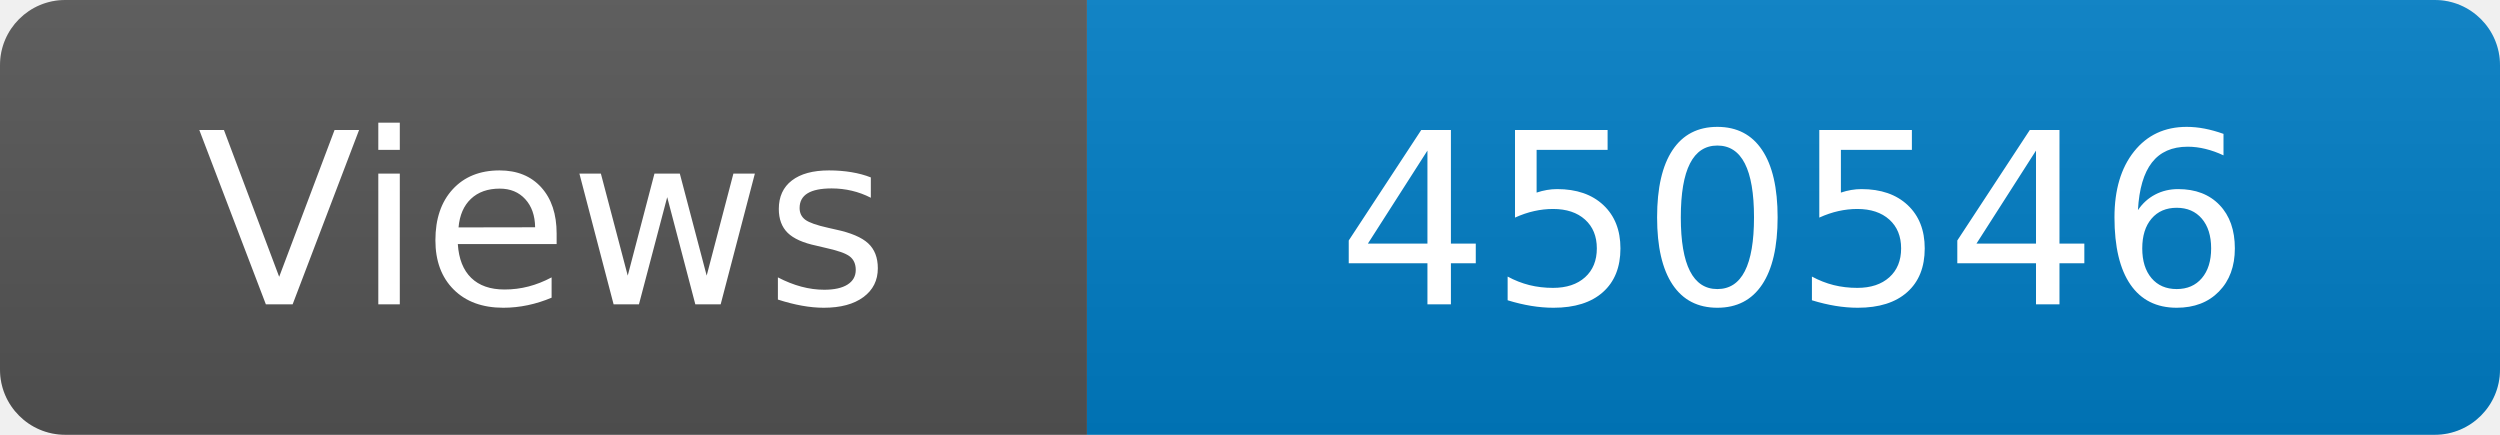
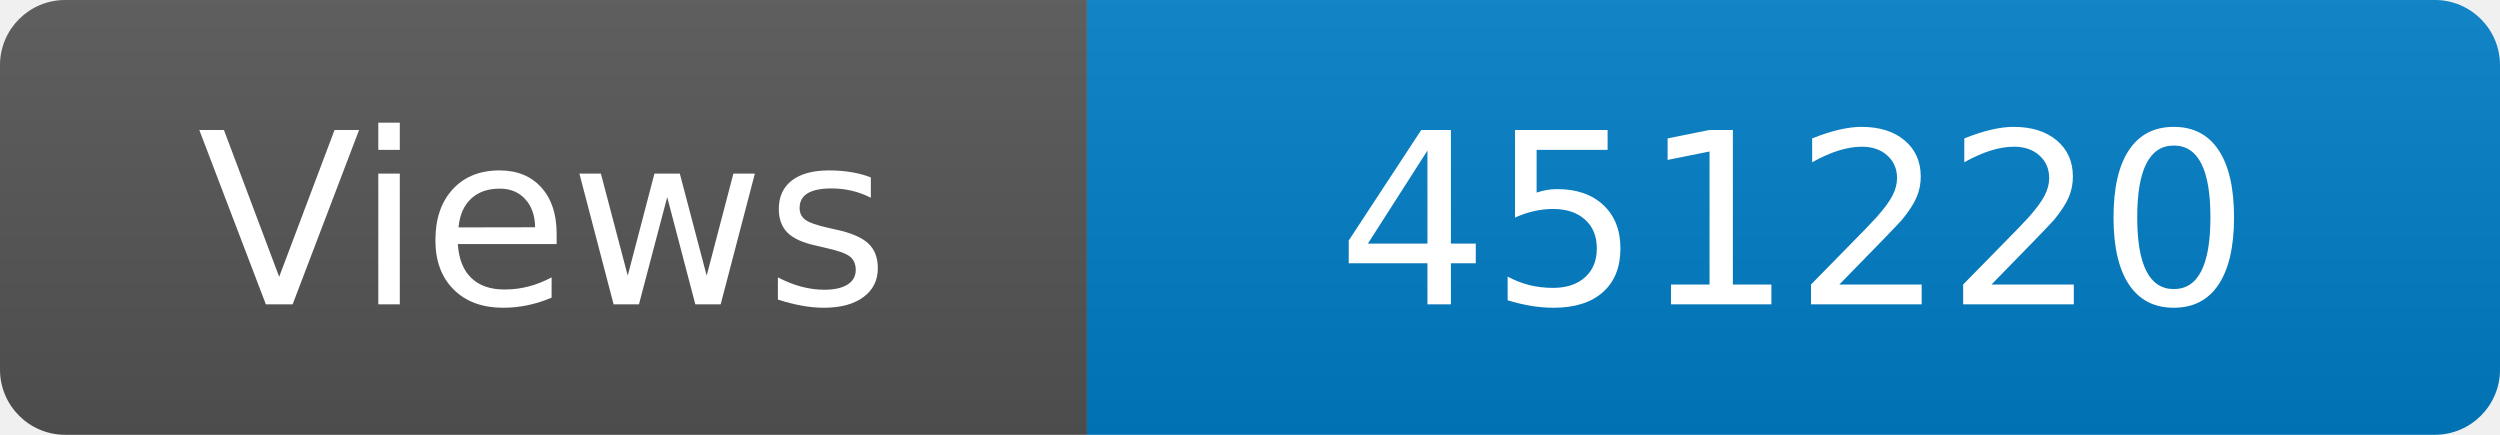
<svg xmlns="http://www.w3.org/2000/svg" width="115" height="20" role="img" aria-label="Maintained?: yes">
  <linearGradient id="s" x2="0" y2="100%">
    <stop offset="0" stop-color="#bbb" stop-opacity=".1" />
    <stop offset="1" stop-opacity=".1" />
  </linearGradient>
  <clipPath id="r">
    <rect width="115" height="20" rx="3" fill="#fff" />
  </clipPath>
  <g clip-path="url(#r)">
    <rect width="50" height="20" fill="#555" />
    <rect x="50" width="160" height="20" fill="#007ec6" />
    <rect width="115" height="20" fill="url(#s)" />
  </g>
  <g fill="#fff" text-anchor="middle" font-family="Verdana,Geneva,DejaVu Sans,sans-serif" font-size="110">
    <text x="250" y="140" transform="scale(.1)" fill="#fff">Views</text>
-     <text x="825" y="140" transform="scale(.1)" fill="#fff">450546</text>
+     <text x="825" y="140" transform="scale(.1)" fill="#fff">451220</text>
  </g>
</svg>
